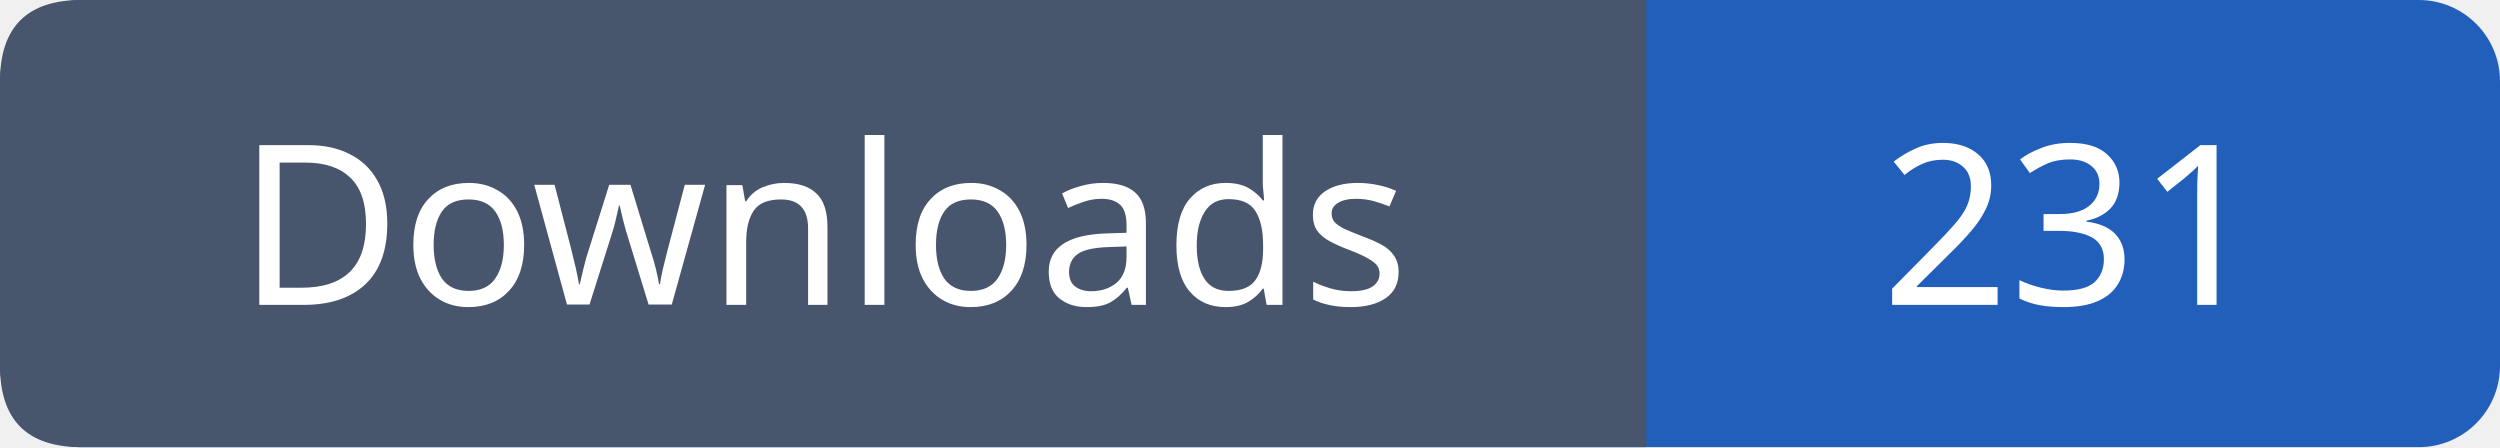
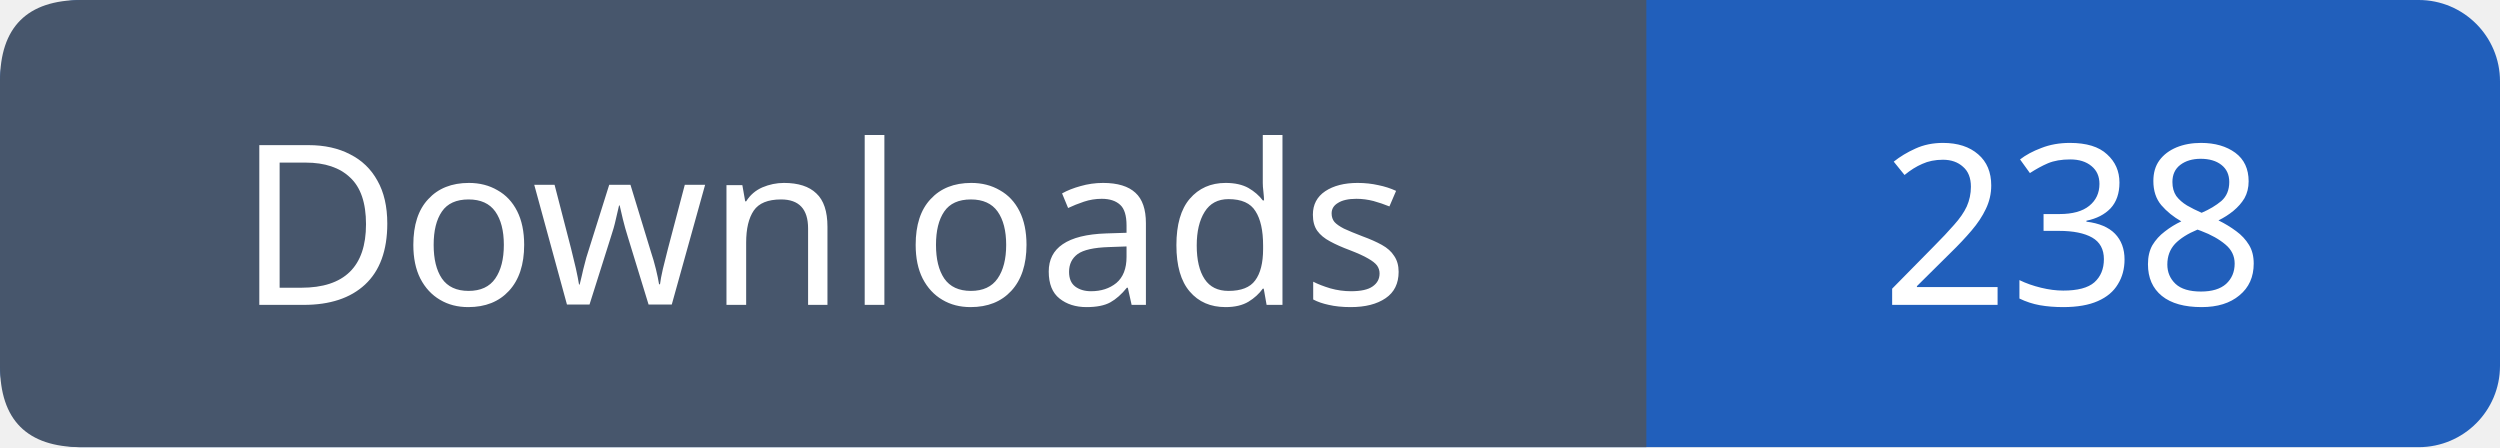
- <svg xmlns="http://www.w3.org/2000/svg" width="123" height="22" viewBox="0 0 123 22" role="img" aria-label="Downloads: 231">
+ <svg xmlns="http://www.w3.org/2000/svg" width="123" height="22" viewBox="0 0 123 22" role="img" aria-label="Downloads: 238">
  <rect width="123" height="22" rx="4" fill="#215fbb" />
  <path fill="#47566c" d="M4 0h77v22H4q-4 0-4-4V4q0-4 4-4" />
  <g font-family="Verdana,sans-serif" font-size="11" fill="white" text-anchor="middle">
    <text x="40.5" y="15">Downloads</text>
-     <text x="102.0" y="15">231</text>
+     <text x="102.0" y="15">238</text>
  </g>
</svg>
